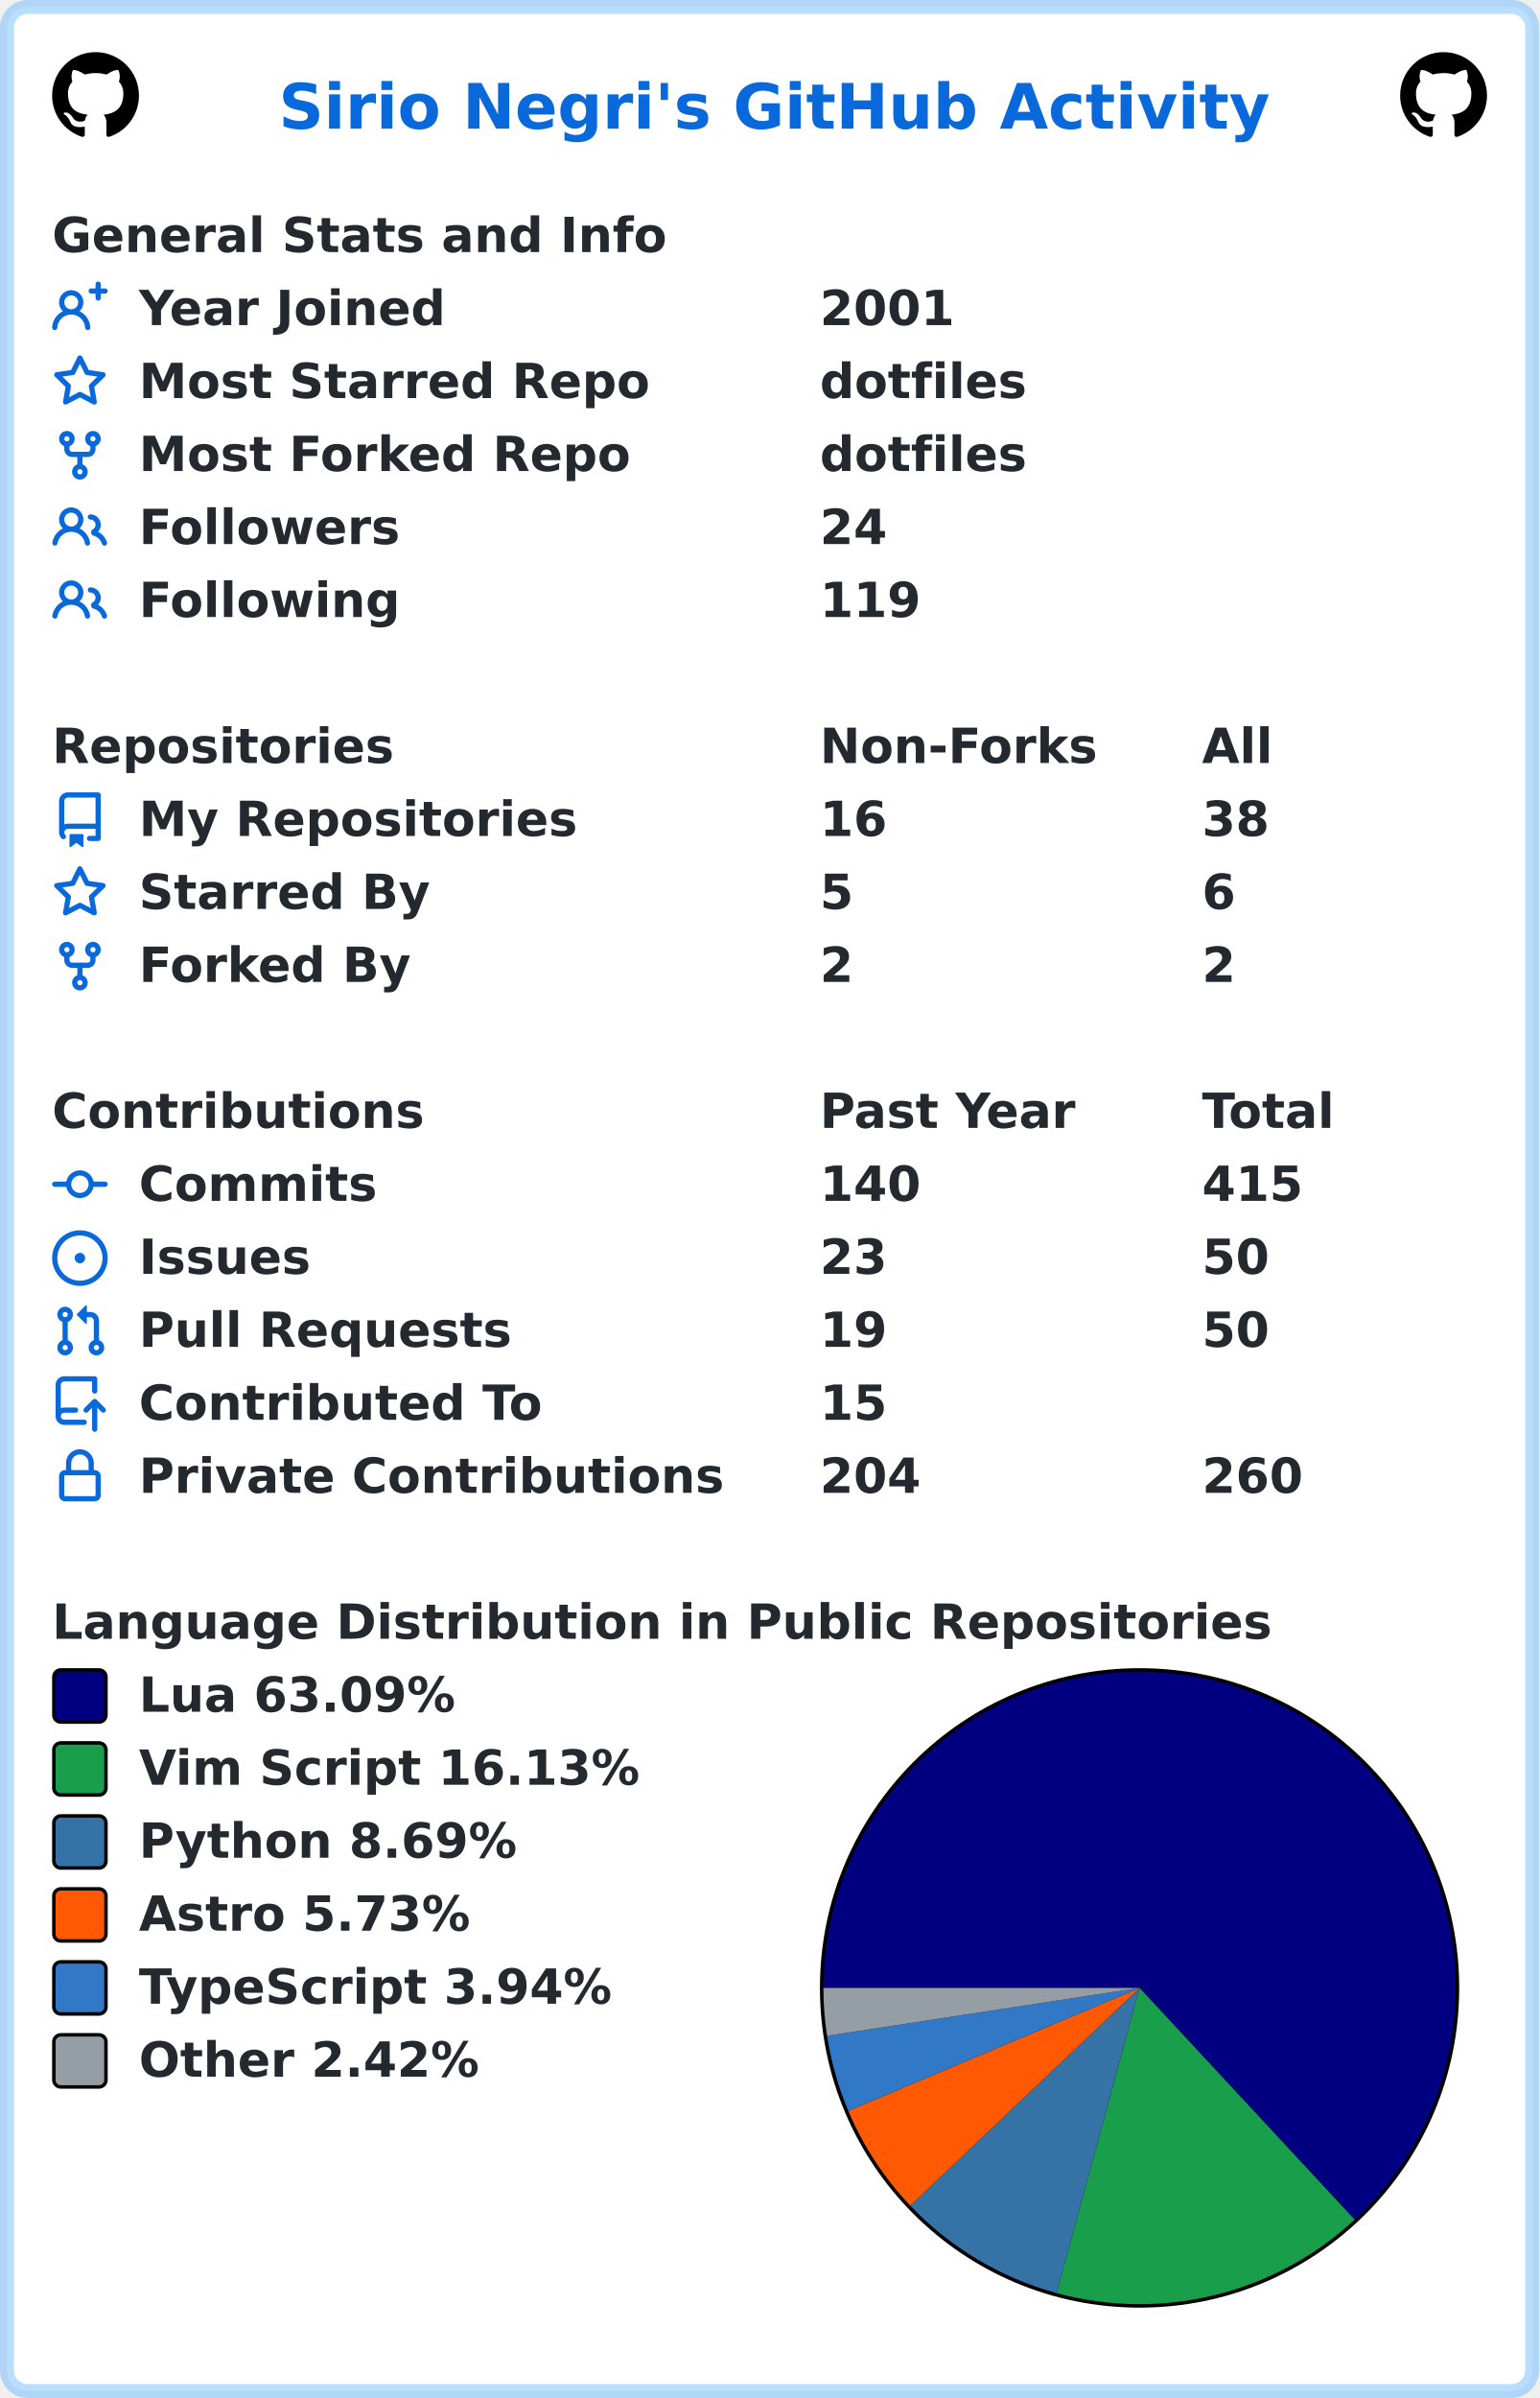
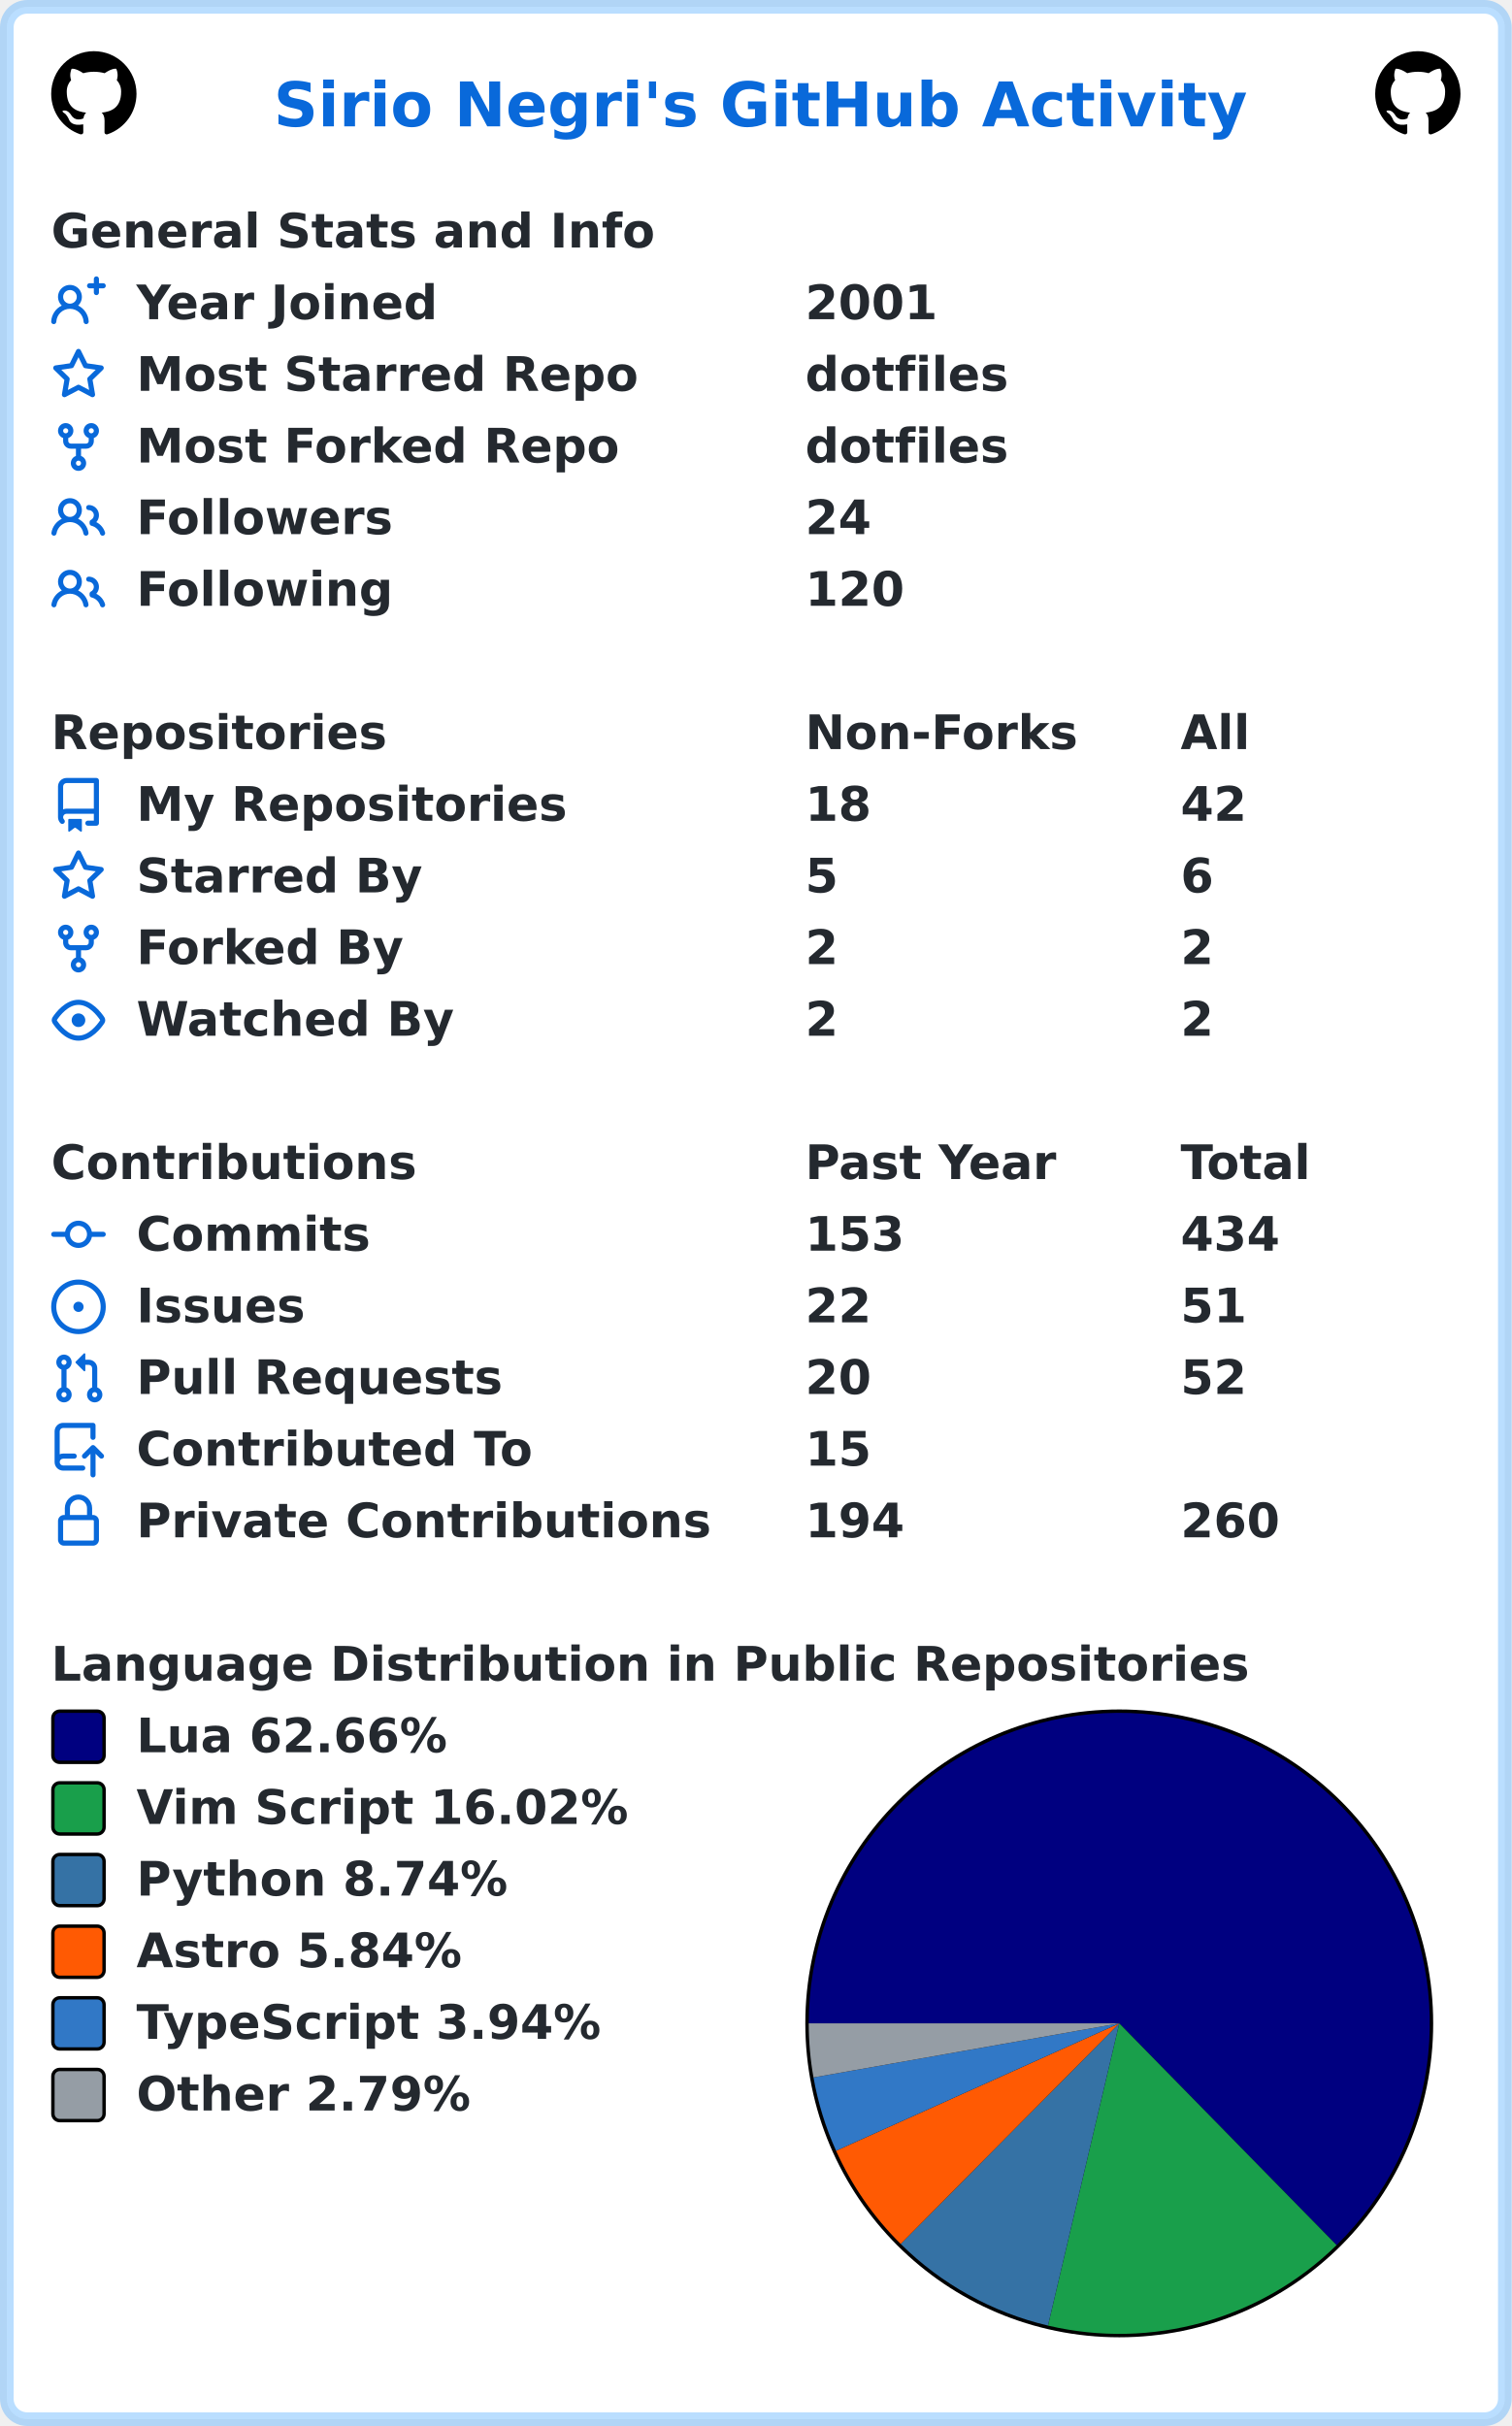
- <svg xmlns="http://www.w3.org/2000/svg" width="443" height="690" viewBox="0 0 443 690" lang="en" xml:lang="en">
-   <rect x="2" y="2" stroke-width="4" rx="6" width="439" height="686" stroke="rgba(84,174,255,0.4)" fill="#ffffff" />
+ <svg xmlns="http://www.w3.org/2000/svg" width="443" height="711" viewBox="0 0 443 711" lang="en" xml:lang="en">
+   <rect x="2" y="2" stroke-width="4" rx="6" width="439" height="707" stroke="rgba(84,174,255,0.4)" fill="#ffffff" />
  <g font-weight="600" font-size="110pt" font-family="Verdana,Geneva,DejaVu Sans,sans-serif" text-rendering="geometricPrecision">
    <text x="652" y="301" lengthAdjust="spacingAndGlyphs" textLength="2290" transform="scale(0.123)" fill="#0969da">Sirio Negri's GitHub Activity</text>
    <svg x="15" y="15" width="25" height="25" viewBox="0 0 16 16">
      <path fill="#000000" fill-rule="evenodd" d="M8 0C3.58 0 0 3.58 0 8c0 3.54 2.29 6.53 5.47 7.59.4.07.55-.17.55-.38 0-.19-.01-.82-.01-1.49-2.01.37-2.53-.49-2.69-.94-.09-.23-.48-.94-.82-1.13-.28-.15-.68-.52-.01-.53.63-.01 1.08.58 1.23.82.72 1.21 1.87.87 2.33.66.07-.52.28-.87.51-1.07-1.78-.2-3.64-.89-3.64-3.95 0-.87.31-1.59.82-2.15-.08-.2-.36-1.02.08-2.12 0 0 .67-.21 2.2.82.64-.18 1.32-.27 2-.27.68 0 1.36.09 2 .27 1.53-1.04 2.2-.82 2.2-.82.44 1.1.16 1.92.08 2.12.51.56.82 1.27.82 2.15 0 3.07-1.87 3.75-3.65 3.95.29.25.54.73.54 1.48 0 1.07-.01 1.93-.01 2.2 0 .21.15.46.55.38A8.013 8.013 0 0016 8c0-4.42-3.58-8-8-8z" />
    </svg>
    <svg x="403" y="15" width="25" height="25" viewBox="0 0 16 16">
      <path fill="#000000" fill-rule="evenodd" d="M8 0C3.58 0 0 3.58 0 8c0 3.54 2.29 6.53 5.47 7.59.4.07.55-.17.55-.38 0-.19-.01-.82-.01-1.49-2.01.37-2.53-.49-2.69-.94-.09-.23-.48-.94-.82-1.13-.28-.15-.68-.52-.01-.53.63-.01 1.08.58 1.23.82.72 1.21 1.87.87 2.33.66.07-.52.28-.87.51-1.07-1.78-.2-3.64-.89-3.64-3.95 0-.87.31-1.59.82-2.15-.08-.2-.36-1.02.08-2.12 0 0 .67-.21 2.2.82.64-.18 1.32-.27 2-.27.68 0 1.36.09 2 .27 1.53-1.04 2.2-.82 2.2-.82.44 1.1.16 1.92.08 2.12.51.56.82 1.27.82 2.15 0 3.07-1.87 3.75-3.65 3.95.29.25.54.73.54 1.48 0 1.07-.01 1.93-.01 2.2 0 .21.15.46.55.38A8.013 8.013 0 0016 8c0-4.42-3.58-8-8-8z" />
    </svg>
    <g transform="translate(0, 60)" fill="#24292f">
      <g transform="translate(15, 0)">
        <g transform="scale(0.095)">
          <text x="0" y="132" textLength="1851" lengthAdjust="spacingAndGlyphs">General Stats and Info</text>
        </g>
      </g>
      <g transform="translate(15, 21)">
        <path fill="#0969da" fill-rule="evenodd" d="M13.25 0a.75.75 0 01.75.75V2h1.25a.75.75 0 010 1.5H14v1.25a.75.75 0 01-1.5 0V3.5h-1.25a.75.75 0 010-1.5h1.25V.75a.75.75 0 01.75-.75zM5.5 4a2 2 0 100 4 2 2 0 000-4zm2.4 4.548a3.5 3.5 0 10-4.799 0 5.527 5.527 0 00-3.1 4.66.75.75 0 101.498.085A4.01 4.01 0 015.5 9.5a4.01 4.01 0 014.001 3.793.75.75 0 101.498-.086 5.527 5.527 0 00-3.1-4.659z" />
        <g transform="scale(0.095)">
          <text lengthAdjust="spacingAndGlyphs" textLength="932" x="263" y="132">Year Joined</text>
          <text lengthAdjust="spacingAndGlyphs" textLength="420" x="2326" y="132">2001</text>
        </g>
      </g>
      <g transform="translate(15, 42)">
        <path fill="#0969da" fill-rule="evenodd" d="M8 .25a.75.75 0 01.673.418l1.882 3.815 4.21.612a.75.75 0 01.416 1.279l-3.046 2.97.719 4.192a.75.75 0 01-1.088.791L8 12.347l-3.766 1.98a.75.75 0 01-1.088-.79l.72-4.194L.818 6.374a.75.75 0 01.416-1.28l4.21-.611L7.327.668A.75.75 0 018 .25zm0 2.445L6.615 5.5a.75.75 0 01-.564.41l-3.097.45 2.24 2.184a.75.75 0 01.216.664l-.528 3.084 2.769-1.456a.75.75 0 01.698 0l2.77 1.456-.53-3.084a.75.75 0 01.216-.664l2.24-2.183-3.096-.45a.75.75 0 01-.564-.41L8 2.694v.001z" />
        <g transform="scale(0.095)">
          <text lengthAdjust="spacingAndGlyphs" textLength="1532" x="263" y="132">Most Starred Repo</text>
          <text lengthAdjust="spacingAndGlyphs" textLength="609" x="2326" y="132">dotfiles</text>
        </g>
      </g>
      <g transform="translate(15, 63)">
        <path fill="#0969da" fill-rule="evenodd" d="M5 3.25a.75.75 0 11-1.5 0 .75.75 0 011.5 0zm0 2.122a2.25 2.25 0 10-1.5 0v.878A2.25 2.25 0 005.75 8.5h1.5v2.128a2.251 2.251 0 101.5 0V8.5h1.5a2.25 2.25 0 002.25-2.25v-.878a2.25 2.25 0 10-1.5 0v.878a.75.75 0 01-.75.75h-4.5A.75.75 0 015 6.25v-.878zm3.75 7.378a.75.75 0 11-1.5 0 .75.75 0 011.5 0zm3-8.75a.75.75 0 100-1.5.75.75 0 000 1.5z" />
        <g transform="scale(0.095)">
          <text lengthAdjust="spacingAndGlyphs" textLength="1485" x="263" y="132">Most Forked Repo</text>
          <text lengthAdjust="spacingAndGlyphs" textLength="609" x="2326" y="132">dotfiles</text>
        </g>
      </g>
      <g transform="translate(15, 84)">
        <path fill="#0969da" fill-rule="evenodd" d="M5.5 3.5a2 2 0 100 4 2 2 0 000-4zM2 5.5a3.5 3.5 0 115.898 2.549 5.507 5.507 0 013.034 4.084.75.75 0 11-1.482.235 4.001 4.001 0 00-7.9 0 .75.75 0 01-1.482-.236A5.507 5.507 0 013.102 8.05 3.49 3.49 0 012 5.5zM11 4a.75.75 0 100 1.5 1.5 1.5 0 01.666 2.844.75.75 0 00-.416.672v.352a.75.75 0 00.574.73c1.2.289 2.162 1.2 2.522 2.372a.75.75 0 101.434-.44 5.01 5.01 0 00-2.56-3.012A3 3 0 0011 4z" />
        <g transform="scale(0.095)">
          <text lengthAdjust="spacingAndGlyphs" textLength="778" x="263" y="132">Followers</text>
          <text lengthAdjust="spacingAndGlyphs" textLength="210" x="2326" y="132">24</text>
        </g>
      </g>
      <g transform="translate(15, 105)">
        <path fill="#0969da" fill-rule="evenodd" d="M5.5 3.5a2 2 0 100 4 2 2 0 000-4zM2 5.5a3.5 3.5 0 115.898 2.549 5.507 5.507 0 013.034 4.084.75.75 0 11-1.482.235 4.001 4.001 0 00-7.9 0 .75.75 0 01-1.482-.236A5.507 5.507 0 013.102 8.05 3.49 3.49 0 012 5.5zM11 4a.75.75 0 100 1.5 1.5 1.5 0 01.666 2.844.75.75 0 00-.416.672v.352a.75.75 0 00.574.73c1.2.289 2.162 1.2 2.522 2.372a.75.75 0 101.434-.44 5.01 5.01 0 00-2.56-3.012A3 3 0 0011 4z" />
        <g transform="scale(0.095)">
          <text lengthAdjust="spacingAndGlyphs" textLength="780" x="263" y="132">Following</text>
-           <text lengthAdjust="spacingAndGlyphs" textLength="315" x="2326" y="132">119</text>
+           <text lengthAdjust="spacingAndGlyphs" textLength="315" x="2326" y="132">120</text>
        </g>
      </g>
    </g>
    <g transform="translate(0, 207)" fill="#24292f">
      <g transform="translate(15, 0)">
        <g transform="scale(0.095)">
          <text x="0" y="132" textLength="1020" lengthAdjust="spacingAndGlyphs">Repositories</text>
          <text x="2326" y="132" textLength="832" lengthAdjust="spacingAndGlyphs">Non-Forks</text>
          <text x="3484" y="132" textLength="206" lengthAdjust="spacingAndGlyphs">All</text>
        </g>
      </g>
      <g transform="translate(15, 21)">
        <path fill="#0969da" fill-rule="evenodd" d="M2 2.5A2.5 2.5 0 014.5 0h8.75a.75.75 0 01.75.75v12.5a.75.75 0 01-.75.75h-2.5a.75.75 0 110-1.5h1.75v-2h-8a1 1 0 00-.714 1.7.75.75 0 01-1.072 1.05A2.495 2.495 0 012 11.5v-9zm10.5-1V9h-8c-.356 0-.694.074-1 .208V2.5a1 1 0 011-1h8zM5 12.25v3.25a.25.25 0 00.4.2l1.45-1.087a.25.25 0 01.3 0L8.6 15.7a.25.25 0 00.4-.2v-3.25a.25.25 0 00-.25-.25h-3.5a.25.25 0 00-.25.25z" />
        <g transform="scale(0.095)">
          <text lengthAdjust="spacingAndGlyphs" textLength="1312" x="263" y="132">My Repositories</text>
-           <text lengthAdjust="spacingAndGlyphs" textLength="210" x="2326" y="132">16</text>
-           <text lengthAdjust="spacingAndGlyphs" textLength="210" x="3484" y="132">38</text>
+           <text lengthAdjust="spacingAndGlyphs" textLength="210" x="2326" y="132">18</text>
+           <text lengthAdjust="spacingAndGlyphs" textLength="210" x="3484" y="132">42</text>
        </g>
      </g>
      <g transform="translate(15, 42)">
        <path fill="#0969da" fill-rule="evenodd" d="M8 .25a.75.75 0 01.673.418l1.882 3.815 4.21.612a.75.75 0 01.416 1.279l-3.046 2.97.719 4.192a.75.75 0 01-1.088.791L8 12.347l-3.766 1.98a.75.75 0 01-1.088-.79l.72-4.194L.818 6.374a.75.75 0 01.416-1.28l4.21-.611L7.327.668A.75.75 0 018 .25zm0 2.445L6.615 5.5a.75.75 0 01-.564.41l-3.097.45 2.24 2.184a.75.75 0 01.216.664l-.528 3.084 2.769-1.456a.75.75 0 01.698 0l2.77 1.456-.53-3.084a.75.75 0 01.216-.664l2.24-2.183-3.096-.45a.75.75 0 01-.564-.41L8 2.694v.001z" />
        <g transform="scale(0.095)">
          <text lengthAdjust="spacingAndGlyphs" textLength="874" x="263" y="132">Starred By</text>
          <text lengthAdjust="spacingAndGlyphs" textLength="105" x="2326" y="132">5</text>
          <text lengthAdjust="spacingAndGlyphs" textLength="105" x="3484" y="132">6</text>
        </g>
      </g>
      <g transform="translate(15, 63)">
        <path fill="#0969da" fill-rule="evenodd" d="M5 3.25a.75.75 0 11-1.5 0 .75.75 0 011.5 0zm0 2.122a2.25 2.25 0 10-1.5 0v.878A2.25 2.25 0 005.75 8.5h1.5v2.128a2.251 2.251 0 101.5 0V8.5h1.5a2.25 2.25 0 002.25-2.25v-.878a2.25 2.25 0 10-1.5 0v.878a.75.75 0 01-.75.75h-4.5A.75.75 0 015 6.25v-.878zm3.75 7.378a.75.75 0 11-1.5 0 .75.75 0 011.5 0zm3-8.75a.75.75 0 100-1.5.75.75 0 000 1.5z" />
        <g transform="scale(0.095)">
          <text lengthAdjust="spacingAndGlyphs" textLength="828" x="263" y="132">Forked By</text>
          <text lengthAdjust="spacingAndGlyphs" textLength="105" x="2326" y="132">2</text>
          <text lengthAdjust="spacingAndGlyphs" textLength="105" x="3484" y="132">2</text>
        </g>
      </g>
+       <g transform="translate(15, 84)">
+         <path fill="#0969da" fill-rule="evenodd" d="M1.679 7.932c.412-.621 1.242-1.75 2.366-2.717C5.175 4.242 6.527 3.5 8 3.5c1.473 0 2.824.742 3.955 1.715 1.124.967 1.954 2.096 2.366 2.717a.119.119 0 010 .136c-.412.621-1.242 1.75-2.366 2.717C10.825 11.758 9.473 12.5 8 12.5c-1.473 0-2.824-.742-3.955-1.715C2.92 9.818 2.09 8.69 1.679 8.068a.119.119 0 010-.136zM8 2c-1.981 0-3.67.992-4.933 2.078C1.797 5.169.88 6.423.43 7.1a1.619 1.619 0 000 1.798c.45.678 1.367 1.932 2.637 3.024C4.329 13.008 6.019 14 8 14c1.981 0 3.67-.992 4.933-2.078 1.27-1.091 2.187-2.345 2.637-3.023a1.619 1.619 0 000-1.798c-.45-.678-1.367-1.932-2.637-3.023C11.671 2.992 9.981 2 8 2zm0 8a2 2 0 100-4 2 2 0 000 4z" />
+         <g transform="scale(0.095)">
+           <text lengthAdjust="spacingAndGlyphs" textLength="993" x="263" y="132">Watched By</text>
+           <text lengthAdjust="spacingAndGlyphs" textLength="105" x="2326" y="132">2</text>
+           <text lengthAdjust="spacingAndGlyphs" textLength="105" x="3484" y="132">2</text>
+         </g>
+       </g>
    </g>
-     <g transform="translate(0, 312)" fill="#24292f">
+     <g transform="translate(0, 333)" fill="#24292f">
      <g transform="translate(15, 0)">
        <g transform="scale(0.095)">
          <text x="0" y="132" textLength="1112" lengthAdjust="spacingAndGlyphs">Contributions</text>
          <text x="2326" y="132" textLength="774" lengthAdjust="spacingAndGlyphs">Past Year</text>
          <text x="3484" y="132" textLength="414" lengthAdjust="spacingAndGlyphs">Total</text>
        </g>
      </g>
      <g transform="translate(15, 21)">
        <path fill="#0969da" fill-rule="evenodd" d="M10.5 7.75a2.5 2.5 0 11-5 0 2.5 2.5 0 015 0zm1.43.75a4.002 4.002 0 01-7.86 0H.75a.75.75 0 110-1.5h3.32a4.001 4.001 0 017.86 0h3.32a.75.75 0 110 1.5h-3.32z" />
        <g transform="scale(0.095)">
          <text lengthAdjust="spacingAndGlyphs" textLength="734" x="263" y="132">Commits</text>
-           <text lengthAdjust="spacingAndGlyphs" textLength="315" x="2326" y="132">140</text>
-           <text lengthAdjust="spacingAndGlyphs" textLength="315" x="3484" y="132">415</text>
+           <text lengthAdjust="spacingAndGlyphs" textLength="315" x="2326" y="132">153</text>
+           <text lengthAdjust="spacingAndGlyphs" textLength="315" x="3484" y="132">434</text>
        </g>
      </g>
      <g transform="translate(15, 42)">
        <path fill="#0969da" d="M8 9.5a1.5 1.5 0 100-3 1.5 1.5 0 000 3z" />
        <path fill="#0969da" fill-rule="evenodd" d="M8 0a8 8 0 100 16A8 8 0 008 0zM1.5 8a6.5 6.5 0 1113 0 6.5 6.5 0 01-13 0z" />
        <g transform="scale(0.095)">
          <text lengthAdjust="spacingAndGlyphs" textLength="512" x="263" y="132">Issues</text>
-           <text lengthAdjust="spacingAndGlyphs" textLength="210" x="2326" y="132">23</text>
-           <text lengthAdjust="spacingAndGlyphs" textLength="210" x="3484" y="132">50</text>
+           <text lengthAdjust="spacingAndGlyphs" textLength="210" x="2326" y="132">22</text>
+           <text lengthAdjust="spacingAndGlyphs" textLength="210" x="3484" y="132">51</text>
        </g>
      </g>
      <g transform="translate(15, 63)">
        <path fill="#0969da" fill-rule="evenodd" d="M7.177 3.073L9.573.677A.25.25 0 0110 .854v4.792a.25.25 0 01-.427.177L7.177 3.427a.25.25 0 010-.354zM3.75 2.5a.75.75 0 100 1.5.75.75 0 000-1.5zm-2.25.75a2.25 2.25 0 113 2.122v5.256a2.251 2.251 0 11-1.5 0V5.372A2.25 2.25 0 011.5 3.25zM11 2.5h-1V4h1a1 1 0 011 1v5.628a2.251 2.251 0 101.5 0V5A2.5 2.5 0 0011 2.5zm1 10.25a.75.75 0 111.5 0 .75.75 0 01-1.5 0zM3.75 12a.75.75 0 100 1.5.75.75 0 000-1.5z" />
        <g transform="scale(0.095)">
          <text lengthAdjust="spacingAndGlyphs" textLength="1113" x="263" y="132">Pull Requests</text>
-           <text lengthAdjust="spacingAndGlyphs" textLength="210" x="2326" y="132">19</text>
-           <text lengthAdjust="spacingAndGlyphs" textLength="210" x="3484" y="132">50</text>
+           <text lengthAdjust="spacingAndGlyphs" textLength="210" x="2326" y="132">20</text>
+           <text lengthAdjust="spacingAndGlyphs" textLength="210" x="3484" y="132">52</text>
        </g>
      </g>
      <g transform="translate(15, 84)">
        <path fill="#0969da" fill-rule="evenodd" d="M1 2.5A2.5 2.5 0 013.5 0h8.75a.75.75 0 01.75.75v3.5a.75.75 0 01-1.5 0V1.5h-8a1 1 0 00-1 1v6.708A2.492 2.492 0 013.5 9h3.25a.75.75 0 010 1.5H3.5a1 1 0 100 2h5.75a.75.75 0 010 1.5H3.5A2.5 2.5 0 011 11.5v-9zm13.23 7.79a.75.75 0 001.06-1.06l-2.505-2.505a.75.75 0 00-1.06 0L9.22 9.229a.75.75 0 001.06 1.061l1.225-1.224v6.184a.75.75 0 001.5 0V9.066l1.224 1.224z" />
        <g transform="scale(0.095)">
          <text lengthAdjust="spacingAndGlyphs" textLength="1234" x="263" y="132">Contributed To</text>
          <text lengthAdjust="spacingAndGlyphs" textLength="210" x="2326" y="132">15</text>
        </g>
      </g>
      <g transform="translate(15, 105)">
        <path fill="#0969da" fill-rule="evenodd" d="M4 4v2h-.25A1.75 1.75 0 002 7.75v5.5c0 .966.784 1.75 1.75 1.75h8.5A1.75 1.75 0 0014 13.25v-5.5A1.75 1.75 0 0012.25 6H12V4a4 4 0 10-8 0zm6.5 2V4a2.5 2.5 0 00-5 0v2h5zM12 7.5h.25a.25.25 0 01.25.25v5.5a.25.25 0 01-.25.25h-8.5a.25.25 0 01-.25-.25v-5.5a.25.25 0 01.25-.25H12z" />
        <g transform="scale(0.095)">
          <text lengthAdjust="spacingAndGlyphs" textLength="1742" x="263" y="132">Private Contributions</text>
-           <text lengthAdjust="spacingAndGlyphs" textLength="315" x="2326" y="132">204</text>
+           <text lengthAdjust="spacingAndGlyphs" textLength="315" x="2326" y="132">194</text>
          <text lengthAdjust="spacingAndGlyphs" textLength="315" x="3484" y="132">260</text>
        </g>
      </g>
    </g>
-     <g transform="translate(0, 459)" fill="#24292f">
+     <g transform="translate(0, 480)" fill="#24292f">
      <g transform="translate(15, 0)">
        <g transform="scale(0.095)">
          <text x="0" y="132" textLength="3652" lengthAdjust="spacingAndGlyphs">Language Distribution in Public Repositories</text>
        </g>
      </g>
      <g transform="translate(236, 21)">
        <circle cx="92" cy="92" r="92" fill="#000000" />
      </g>
      <g transform="translate(237, 22)">
-         <path fill-rule="evenodd" fill="#000080" d="M 0.0,91 A 91 91 0 1 1 152.921 157.684 L 91,91 Z" />
-         <path fill-rule="evenodd" fill="#199f4b" d="M 152.921,157.684 A 91 91 0 0 1 67.137 178.815 L 91,91 Z" />
-         <path fill-rule="evenodd" fill="#3572A5" d="M 67.137,178.815 A 91 91 0 0 1 24.994 153.643 L 91,91 Z" />
-         <path fill-rule="evenodd" fill="#ff5a03" d="M 24.994,153.643 A 91 91 0 0 1 7.162 126.385 L 91,91 Z" />
-         <path fill-rule="evenodd" fill="#3178c6" d="M 7.162,126.385 A 91 91 0 0 1 1.051 104.788 L 91,91 Z" />
-         <path fill-rule="evenodd" fill="#959da5" d="M 1.051,104.788 A 91 91 0 0 1 0.0 91 L 91,91 Z" />
+         <path fill-rule="evenodd" fill="#000080" d="M 0.0,91 A 91 91 0 1 1 154.692 155.995 L 91,91 Z" />
+         <path fill-rule="evenodd" fill="#199f4b" d="M 154.692,155.995 A 91 91 0 0 1 70.116 179.571 L 91,91 Z" />
+         <path fill-rule="evenodd" fill="#3572A5" d="M 70.116,179.571 A 91 91 0 0 1 26.943 155.635 L 91,91 Z" />
+         <path fill-rule="evenodd" fill="#ff5a03" d="M 26.943,155.635 A 91 91 0 0 1 8.009 128.33 L 91,91 Z" />
+         <path fill-rule="evenodd" fill="#3178c6" d="M 8.009,128.33 A 91 91 0 0 1 1.39 106.846 L 91,91 Z" />
+         <path fill-rule="evenodd" fill="#959da5" d="M 1.39,106.846 A 91 91 0 0 1 0.0 91 L 91,91 Z" />
      </g>
      <g transform="translate(15, 21)">
        <rect x="0.5" y="0.5" rx="2" width="15" height="15" fill="#000080" stroke-width="1" stroke="#000000" />
-         <text transform="scale(0.095)" x="263" y="132" textLength="980" lengthAdjust="spacingAndGlyphs">Lua 63.09%</text>
+         <text transform="scale(0.095)" x="263" y="132" textLength="980" lengthAdjust="spacingAndGlyphs">Lua 62.66%</text>
      </g>
      <g transform="translate(15, 42)">
        <rect x="0.5" y="0.5" rx="2" width="15" height="15" fill="#199f4b" stroke-width="1" stroke="#000000" />
-         <text transform="scale(0.095)" x="263" y="132" textLength="1533" lengthAdjust="spacingAndGlyphs">Vim Script 16.13%</text>
+         <text transform="scale(0.095)" x="263" y="132" textLength="1533" lengthAdjust="spacingAndGlyphs">Vim Script 16.02%</text>
      </g>
      <g transform="translate(15, 63)">
        <rect x="0.5" y="0.5" rx="2" width="15" height="15" fill="#3572A5" stroke-width="1" stroke="#000000" />
-         <text transform="scale(0.095)" x="263" y="132" textLength="1149" lengthAdjust="spacingAndGlyphs">Python 8.69%</text>
+         <text transform="scale(0.095)" x="263" y="132" textLength="1149" lengthAdjust="spacingAndGlyphs">Python 8.74%</text>
      </g>
      <g transform="translate(15, 84)">
        <rect x="0.5" y="0.5" rx="2" width="15" height="15" fill="#ff5a03" stroke-width="1" stroke="#000000" />
-         <text transform="scale(0.095)" x="263" y="132" textLength="1008" lengthAdjust="spacingAndGlyphs">Astro 5.73%</text>
+         <text transform="scale(0.095)" x="263" y="132" textLength="1008" lengthAdjust="spacingAndGlyphs">Astro 5.84%</text>
      </g>
      <g transform="translate(15, 105)">
        <rect x="0.5" y="0.5" rx="2" width="15" height="15" fill="#3178c6" stroke-width="1" stroke="#000000" />
        <text transform="scale(0.095)" x="263" y="132" textLength="1462" lengthAdjust="spacingAndGlyphs">TypeScript 3.94%</text>
      </g>
      <g transform="translate(15, 126)">
        <rect x="0.5" y="0.5" rx="2" width="15" height="15" fill="#959da5" stroke-width="1" stroke="#000000" />
-         <text transform="scale(0.095)" x="263" y="132" textLength="1047" lengthAdjust="spacingAndGlyphs">Other 2.42%</text>
+         <text transform="scale(0.095)" x="263" y="132" textLength="1047" lengthAdjust="spacingAndGlyphs">Other 2.79%</text>
      </g>
    </g>
  </g>
</svg>
